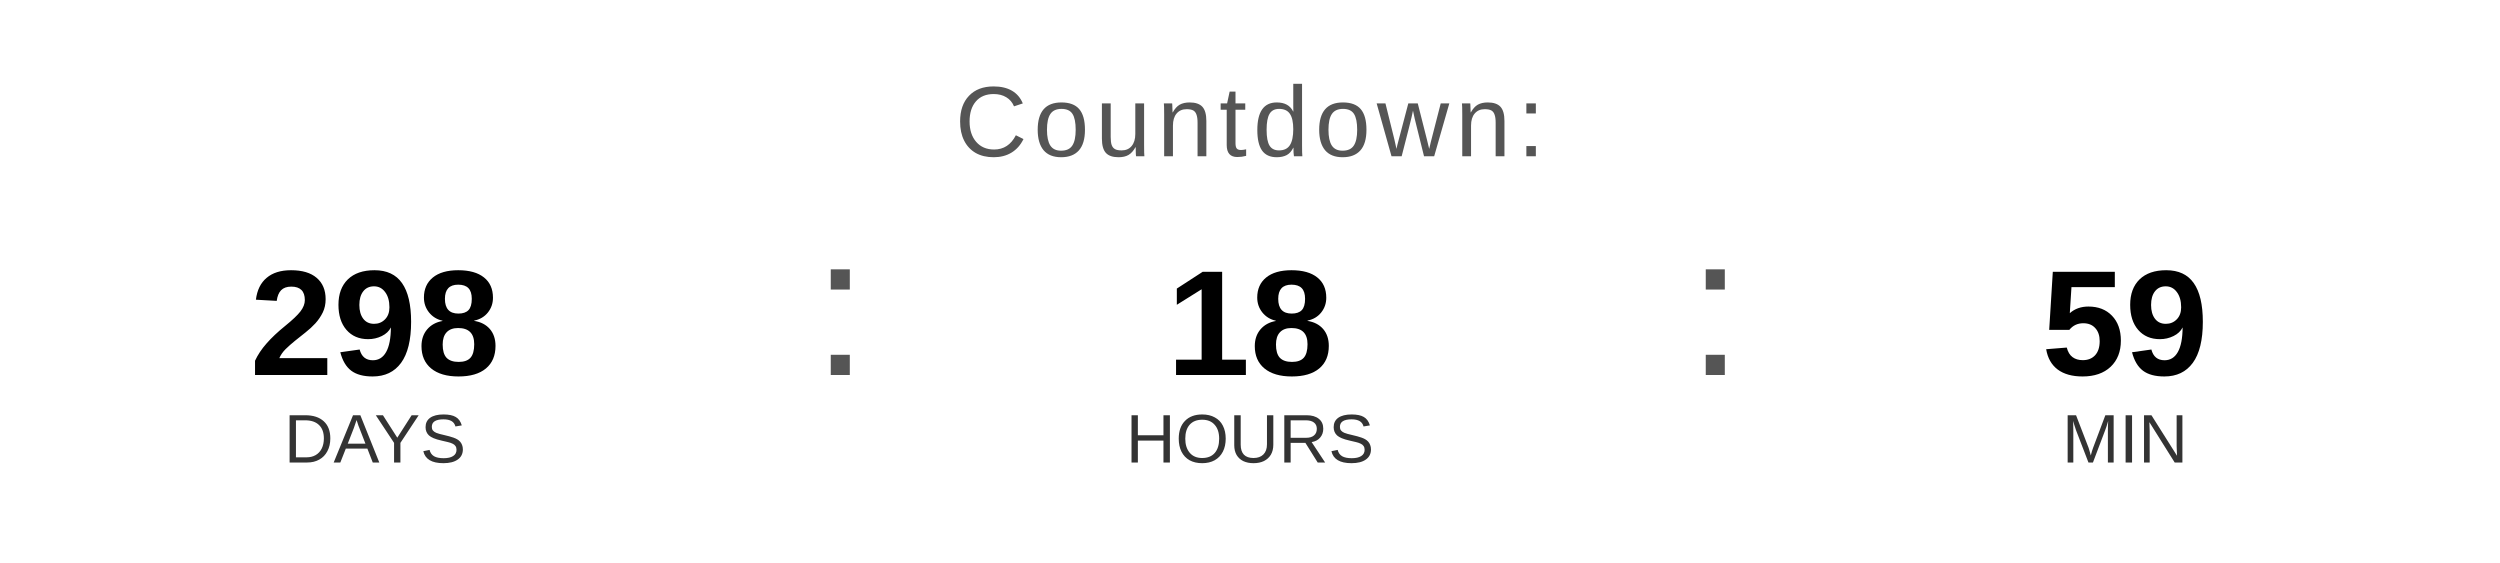
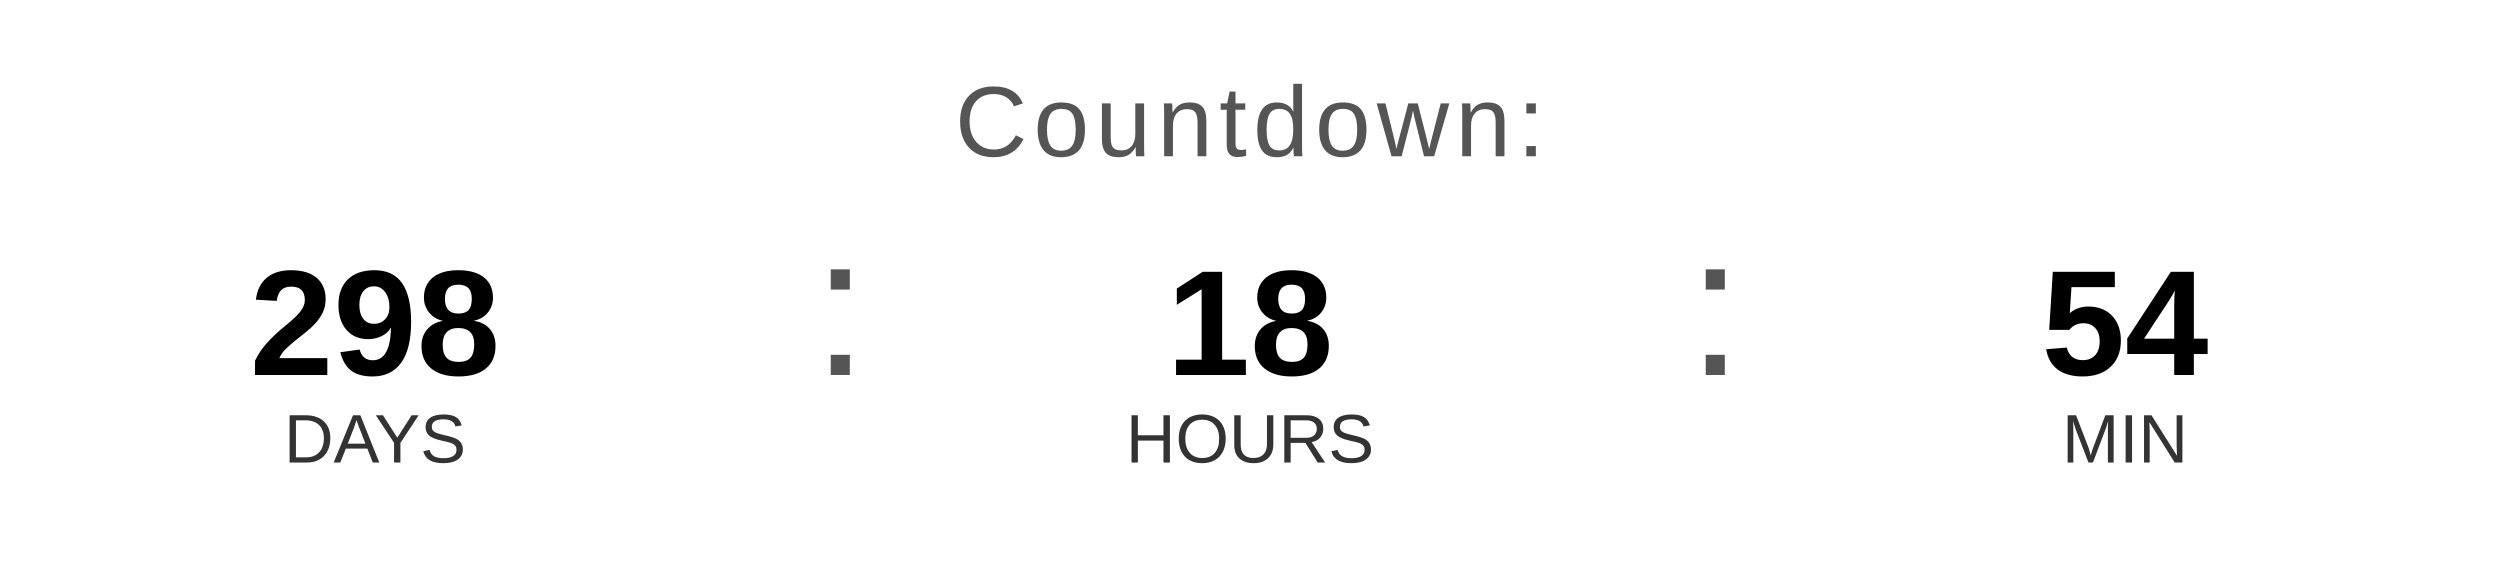
<svg xmlns="http://www.w3.org/2000/svg" width="400" height="90" viewBox="0 0 400 90">
  <text x="200" y="25" font-family="Arial, Helvetica, sans-serif" font-size="16" fill="#555555" text-anchor="middle" letter-spacing="1">
    Countdown:
  </text>
  <text x="60" y="60" font-family="Arial, Helvetica, sans-serif" font-size="24" font-weight="bold" fill="#000000" text-anchor="middle">298</text>
  <text x="60" y="74" font-family="Arial, Helvetica, sans-serif" font-size="11" fill="#333333" text-anchor="middle">DAYS</text>
  <text x="130" y="60" font-family="Arial, sans-serif" font-size="32" fill="#555555">:</text>
  <text x="200" y="60" font-family="Arial, Helvetica, sans-serif" font-size="24" font-weight="bold" fill="#000000" text-anchor="middle">18</text>
  <text x="200" y="74" font-family="Arial, Helvetica, sans-serif" font-size="11" fill="#333333" text-anchor="middle">HOURS</text>
  <text x="270" y="60" font-family="Arial, sans-serif" font-size="32" fill="#555555">:</text>
-   <text x="340" y="60" font-family="Arial, Helvetica, sans-serif" font-size="24" font-weight="bold" fill="#000000" text-anchor="middle">59</text>
+   <text x="340" y="60" font-family="Arial, Helvetica, sans-serif" font-size="24" font-weight="bold" fill="#000000" text-anchor="middle">54</text>
  <text x="340" y="74" font-family="Arial, Helvetica, sans-serif" font-size="11" fill="#333333" text-anchor="middle">MIN</text>
</svg>
